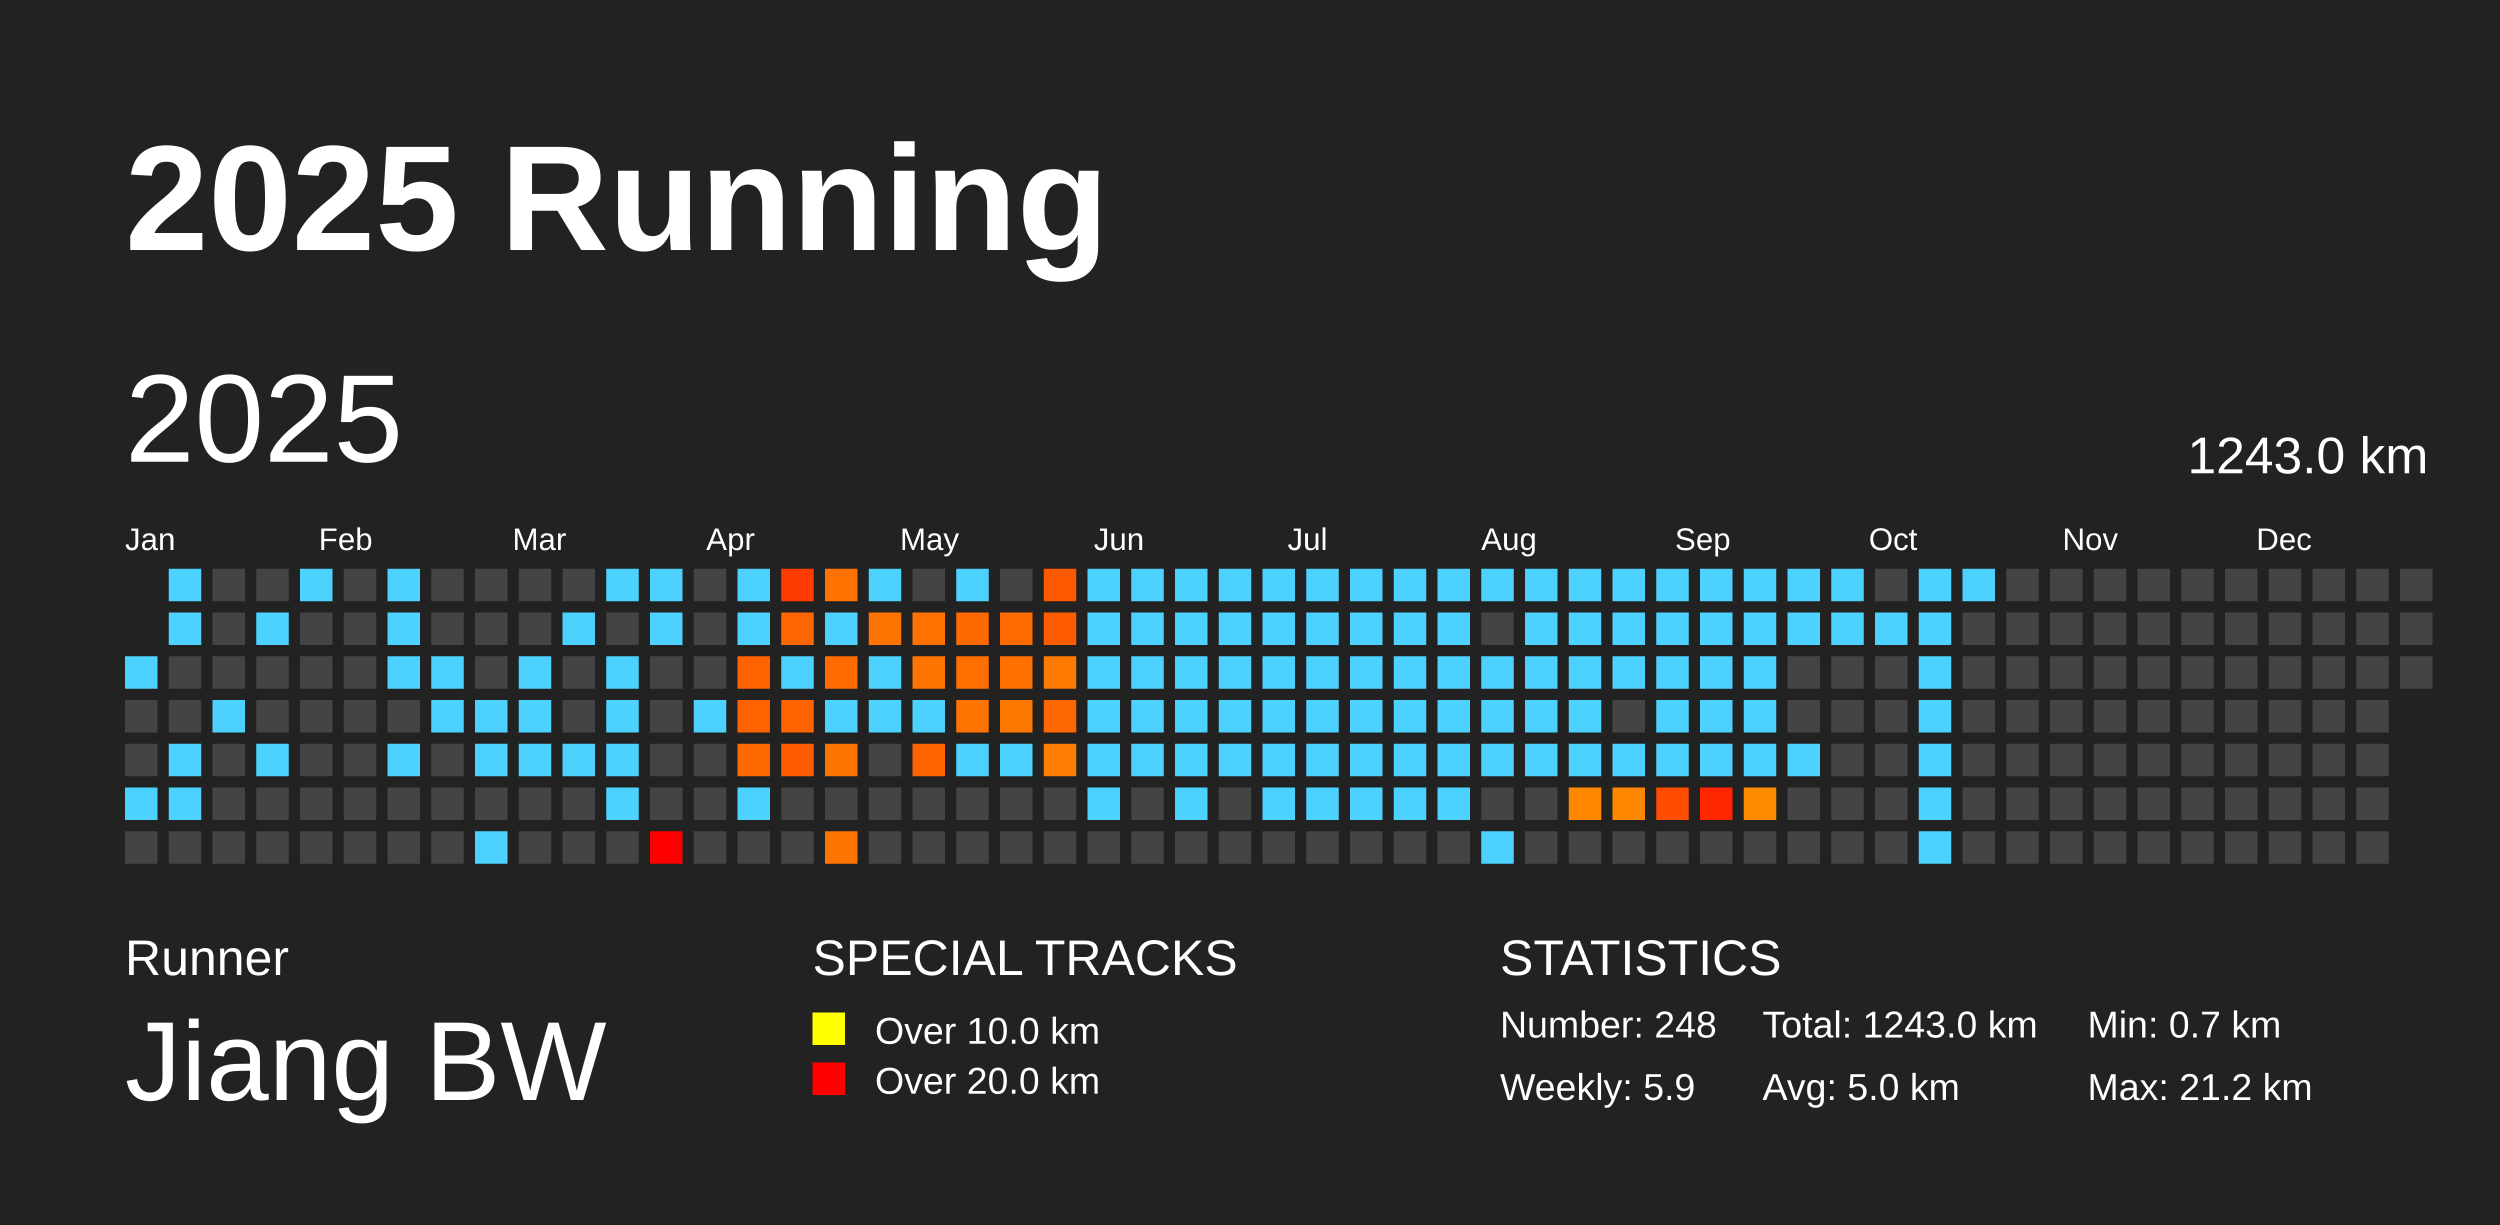
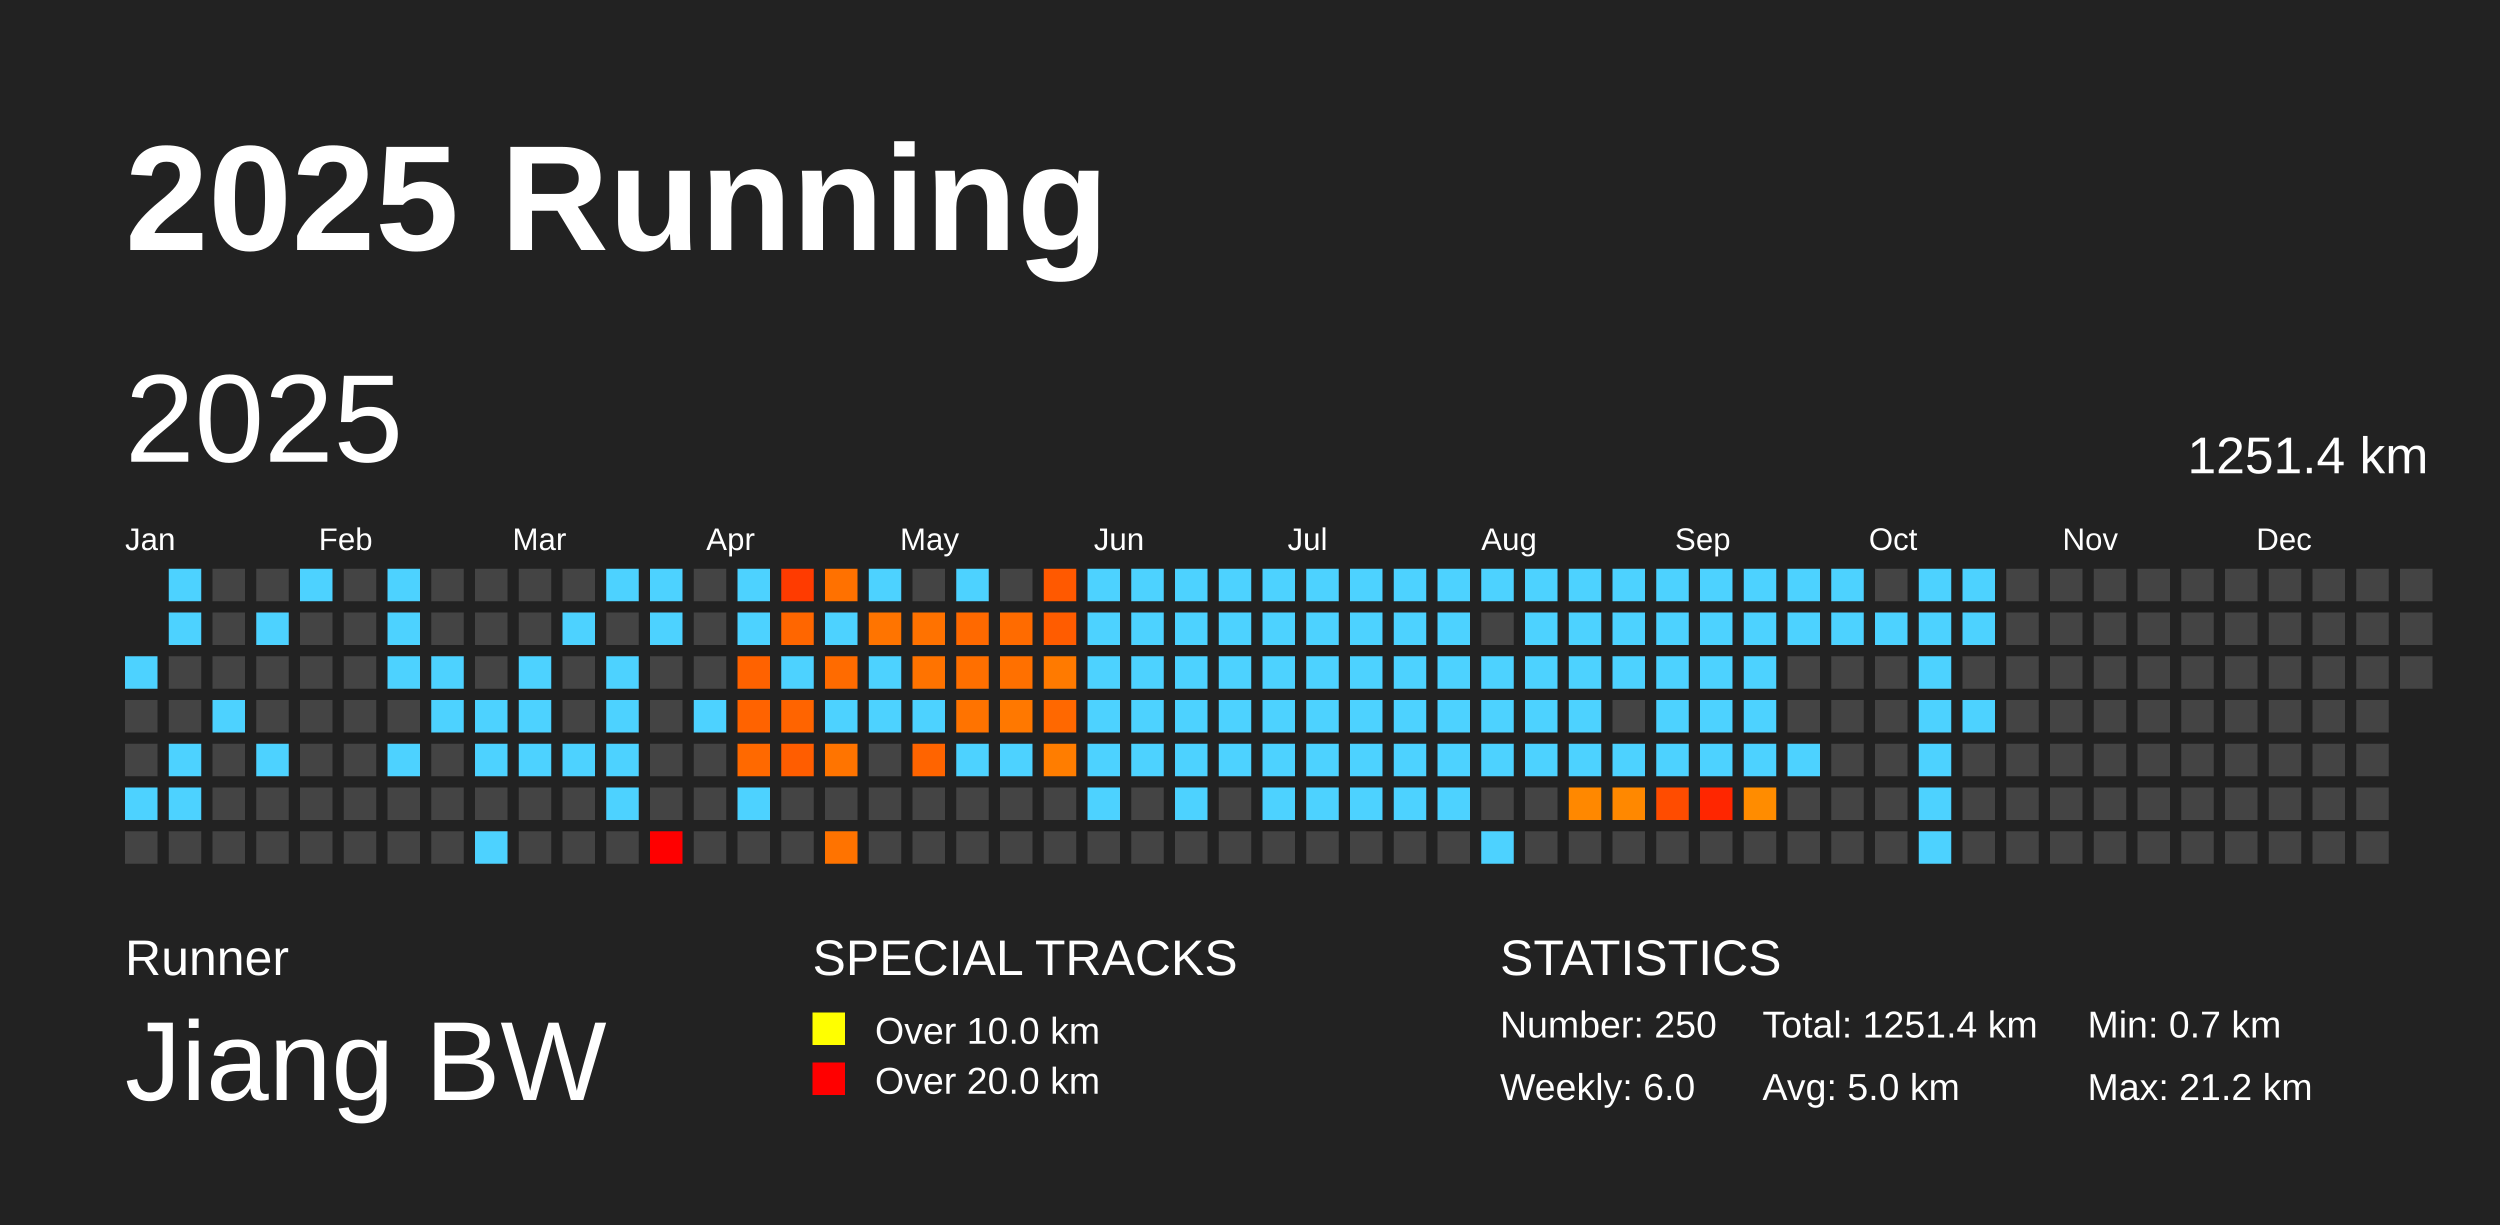
<svg xmlns="http://www.w3.org/2000/svg" baseProfile="full" height="98mm" version="1.1" viewBox="0,0,200,98" width="200mm">
  <defs />
  <rect fill="#222222" height="98" width="200" x="0" y="0" />
  <text fill="#FFFFFF" style="font-size:12px; font-family:Arial; font-weight:bold;" x="10" y="20">2025 Running</text>
  <text fill="#FFFFFF" style="font-size:4px; font-family:Arial" x="10" y="78">Runner</text>
  <text fill="#FFFFFF" style="font-size:9px; font-family:Arial" x="10" y="88">Jiang BW</text>
  <text fill="#FFFFFF" style="font-size:4px; font-family:Arial" x="65" y="78">SPECIAL TRACKS</text>
  <rect fill="yellow" height="2.6" width="2.6" x="65" y="81" />
  <text fill="#FFFFFF" style="font-size:3px; font-family:Arial" x="70" y="83.5">Over 10.0 km</text>
  <rect fill="red" height="2.6" width="2.6" x="65" y="85" />
  <text fill="#FFFFFF" style="font-size:3px; font-family:Arial" x="70" y="87.5">Over 20.0 km</text>
  <text fill="#FFFFFF" style="font-size:4px; font-family:Arial" x="120" y="78">STATISTICS</text>
-   <text fill="#FFFFFF" style="font-size:3px; font-family:Arial" x="120" y="83">Number: 248</text>
-   <text fill="#FFFFFF" style="font-size:3px; font-family:Arial" x="120" y="88">Weekly: 5.9</text>
-   <text fill="#FFFFFF" style="font-size:3px; font-family:Arial" x="141" y="83">Total: 1243.0 km</text>
+   <text fill="#FFFFFF" style="font-size:3px; font-family:Arial" x="120" y="83">Number: 250</text>
+   <text fill="#FFFFFF" style="font-size:3px; font-family:Arial" x="120" y="88">Weekly: 6.0</text>
+   <text fill="#FFFFFF" style="font-size:3px; font-family:Arial" x="141" y="83">Total: 1251.4 km</text>
  <text fill="#FFFFFF" style="font-size:3px; font-family:Arial" x="141" y="88">Avg: 5.0 km</text>
  <text fill="#FFFFFF" style="font-size:3px; font-family:Arial" x="167" y="83">Min: 0.7 km</text>
  <text fill="#FFFFFF" style="font-size:3px; font-family:Arial" x="167" y="88">Max: 21.2 km</text>
  <text dominant-baseline="hanging" fill="#FFFFFF" style="font-size:10.0px; font-family:Arial;" x="10" y="30">2025</text>
-   <text dominant-baseline="hanging" fill="#FFFFFF" style="font-size:4.125px; font-family:Arial;" x="175" y="35">1243.0 km</text>
+   <text dominant-baseline="hanging" fill="#FFFFFF" style="font-size:4.125px; font-family:Arial;" x="175" y="35">1251.4 km</text>
  <text fill="#FFFFFF" style="font-size:2.5px; font-family:Arial" x="10.0" y="44">Jan</text>
  <text fill="#FFFFFF" style="font-size:2.5px; font-family:Arial" x="25.5" y="44">Feb</text>
  <text fill="#FFFFFF" style="font-size:2.5px; font-family:Arial" x="41.0" y="44">Mar</text>
  <text fill="#FFFFFF" style="font-size:2.5px; font-family:Arial" x="56.5" y="44">Apr</text>
  <text fill="#FFFFFF" style="font-size:2.5px; font-family:Arial" x="72.0" y="44">May</text>
  <text fill="#FFFFFF" style="font-size:2.5px; font-family:Arial" x="87.5" y="44">Jun</text>
  <text fill="#FFFFFF" style="font-size:2.5px; font-family:Arial" x="103.0" y="44">Jul</text>
  <text fill="#FFFFFF" style="font-size:2.5px; font-family:Arial" x="118.5" y="44">Aug</text>
  <text fill="#FFFFFF" style="font-size:2.5px; font-family:Arial" x="134.0" y="44">Sep</text>
  <text fill="#FFFFFF" style="font-size:2.5px; font-family:Arial" x="149.5" y="44">Oct</text>
  <text fill="#FFFFFF" style="font-size:2.5px; font-family:Arial" x="165.0" y="44">Nov</text>
  <text fill="#FFFFFF" style="font-size:2.5px; font-family:Arial" x="180.5" y="44">Dec</text>
  <rect fill="#4dd2ff" height="2.6" width="2.6" x="10.0" y="52.5" />
  <rect fill="#444444" height="2.6" width="2.6" x="10.0" y="56.0" />
  <rect fill="#444444" height="2.6" width="2.6" x="10.0" y="59.5" />
  <rect fill="#4dd2ff" height="2.6" width="2.6" x="10.0" y="63.0" />
  <rect fill="#444444" height="2.6" width="2.6" x="10.0" y="66.5" />
  <rect fill="#4dd2ff" height="2.6" width="2.6" x="13.5" y="45.5" />
  <rect fill="#4dd2ff" height="2.6" width="2.6" x="13.5" y="49.0" />
  <rect fill="#444444" height="2.6" width="2.6" x="13.5" y="52.5" />
  <rect fill="#444444" height="2.6" width="2.6" x="13.5" y="56.0" />
  <rect fill="#4dd2ff" height="2.6" width="2.6" x="13.5" y="59.5" />
  <rect fill="#4dd2ff" height="2.6" width="2.6" x="13.5" y="63.0" />
  <rect fill="#444444" height="2.6" width="2.6" x="13.5" y="66.5" />
  <rect fill="#444444" height="2.6" width="2.6" x="17.0" y="45.5" />
  <rect fill="#444444" height="2.6" width="2.6" x="17.0" y="49.0" />
  <rect fill="#444444" height="2.6" width="2.6" x="17.0" y="52.5" />
  <rect fill="#4dd2ff" height="2.6" width="2.6" x="17.0" y="56.0" />
  <rect fill="#444444" height="2.6" width="2.6" x="17.0" y="59.5" />
  <rect fill="#444444" height="2.6" width="2.6" x="17.0" y="63.0" />
  <rect fill="#444444" height="2.6" width="2.6" x="17.0" y="66.5" />
  <rect fill="#444444" height="2.6" width="2.6" x="20.5" y="45.5" />
  <rect fill="#4dd2ff" height="2.6" width="2.6" x="20.5" y="49.0" />
  <rect fill="#444444" height="2.6" width="2.6" x="20.5" y="52.5" />
  <rect fill="#444444" height="2.6" width="2.6" x="20.5" y="56.0" />
  <rect fill="#4dd2ff" height="2.6" width="2.6" x="20.5" y="59.5" />
  <rect fill="#444444" height="2.6" width="2.6" x="20.5" y="63.0" />
  <rect fill="#444444" height="2.6" width="2.6" x="20.5" y="66.5" />
  <rect fill="#4dd2ff" height="2.6" width="2.6" x="24.0" y="45.5" />
  <rect fill="#444444" height="2.6" width="2.6" x="24.0" y="49.0" />
  <rect fill="#444444" height="2.6" width="2.6" x="24.0" y="52.5" />
  <rect fill="#444444" height="2.6" width="2.6" x="24.0" y="56.0" />
  <rect fill="#444444" height="2.6" width="2.6" x="24.0" y="59.5" />
  <rect fill="#444444" height="2.6" width="2.6" x="24.0" y="63.0" />
  <rect fill="#444444" height="2.6" width="2.6" x="24.0" y="66.5" />
  <rect fill="#444444" height="2.6" width="2.6" x="27.5" y="45.5" />
  <rect fill="#444444" height="2.6" width="2.6" x="27.5" y="49.0" />
  <rect fill="#444444" height="2.6" width="2.6" x="27.5" y="52.5" />
  <rect fill="#444444" height="2.6" width="2.6" x="27.5" y="56.0" />
  <rect fill="#444444" height="2.6" width="2.6" x="27.5" y="59.5" />
  <rect fill="#444444" height="2.6" width="2.6" x="27.5" y="63.0" />
  <rect fill="#444444" height="2.6" width="2.6" x="27.5" y="66.5" />
  <rect fill="#4dd2ff" height="2.6" width="2.6" x="31.0" y="45.5" />
  <rect fill="#4dd2ff" height="2.6" width="2.6" x="31.0" y="49.0" />
  <rect fill="#4dd2ff" height="2.6" width="2.6" x="31.0" y="52.5" />
  <rect fill="#444444" height="2.6" width="2.6" x="31.0" y="56.0" />
  <rect fill="#4dd2ff" height="2.6" width="2.6" x="31.0" y="59.5" />
  <rect fill="#444444" height="2.6" width="2.6" x="31.0" y="63.0" />
  <rect fill="#444444" height="2.6" width="2.6" x="31.0" y="66.5" />
  <rect fill="#444444" height="2.6" width="2.6" x="34.5" y="45.5" />
  <rect fill="#444444" height="2.6" width="2.6" x="34.5" y="49.0" />
  <rect fill="#4dd2ff" height="2.6" width="2.6" x="34.5" y="52.5" />
  <rect fill="#4dd2ff" height="2.6" width="2.6" x="34.5" y="56.0" />
  <rect fill="#444444" height="2.6" width="2.6" x="34.5" y="59.5" />
  <rect fill="#444444" height="2.6" width="2.6" x="34.5" y="63.0" />
  <rect fill="#444444" height="2.6" width="2.6" x="34.5" y="66.5" />
  <rect fill="#444444" height="2.6" width="2.6" x="38.0" y="45.5" />
  <rect fill="#444444" height="2.6" width="2.6" x="38.0" y="49.0" />
  <rect fill="#444444" height="2.6" width="2.6" x="38.0" y="52.5" />
  <rect fill="#4dd2ff" height="2.6" width="2.6" x="38.0" y="56.0" />
  <rect fill="#4dd2ff" height="2.6" width="2.6" x="38.0" y="59.5" />
  <rect fill="#444444" height="2.6" width="2.6" x="38.0" y="63.0" />
  <rect fill="#4dd2ff" height="2.6" width="2.6" x="38.0" y="66.5" />
  <rect fill="#444444" height="2.6" width="2.6" x="41.5" y="45.5" />
  <rect fill="#444444" height="2.6" width="2.6" x="41.5" y="49.0" />
  <rect fill="#4dd2ff" height="2.6" width="2.6" x="41.5" y="52.5" />
  <rect fill="#4dd2ff" height="2.6" width="2.6" x="41.5" y="56.0" />
  <rect fill="#4dd2ff" height="2.6" width="2.6" x="41.5" y="59.5" />
  <rect fill="#444444" height="2.6" width="2.6" x="41.5" y="63.0" />
  <rect fill="#444444" height="2.6" width="2.6" x="41.5" y="66.5" />
  <rect fill="#444444" height="2.6" width="2.6" x="45.0" y="45.5" />
  <rect fill="#4dd2ff" height="2.6" width="2.6" x="45.0" y="49.0" />
  <rect fill="#444444" height="2.6" width="2.6" x="45.0" y="52.5" />
  <rect fill="#444444" height="2.6" width="2.6" x="45.0" y="56.0" />
  <rect fill="#4dd2ff" height="2.6" width="2.6" x="45.0" y="59.5" />
  <rect fill="#444444" height="2.6" width="2.6" x="45.0" y="63.0" />
  <rect fill="#444444" height="2.6" width="2.6" x="45.0" y="66.5" />
  <rect fill="#4dd2ff" height="2.6" width="2.6" x="48.5" y="45.5" />
  <rect fill="#444444" height="2.6" width="2.6" x="48.5" y="49.0" />
  <rect fill="#4dd2ff" height="2.6" width="2.6" x="48.5" y="52.5" />
  <rect fill="#4dd2ff" height="2.6" width="2.6" x="48.5" y="56.0" />
  <rect fill="#4dd2ff" height="2.6" width="2.6" x="48.5" y="59.5" />
  <rect fill="#4dd2ff" height="2.6" width="2.6" x="48.5" y="63.0" />
  <rect fill="#444444" height="2.6" width="2.6" x="48.5" y="66.5" />
  <rect fill="#4dd2ff" height="2.6" width="2.6" x="52.0" y="45.5" />
  <rect fill="#4dd2ff" height="2.6" width="2.6" x="52.0" y="49.0" />
  <rect fill="#444444" height="2.6" width="2.6" x="52.0" y="52.5" />
  <rect fill="#444444" height="2.6" width="2.6" x="52.0" y="56.0" />
  <rect fill="#444444" height="2.6" width="2.6" x="52.0" y="59.5" />
  <rect fill="#444444" height="2.6" width="2.6" x="52.0" y="63.0" />
  <rect fill="red" height="2.6" width="2.6" x="52.0" y="66.5" />
  <rect fill="#444444" height="2.6" width="2.6" x="55.5" y="45.5" />
  <rect fill="#444444" height="2.6" width="2.6" x="55.5" y="49.0" />
  <rect fill="#444444" height="2.6" width="2.6" x="55.5" y="52.5" />
  <rect fill="#4dd2ff" height="2.6" width="2.6" x="55.5" y="56.0" />
  <rect fill="#444444" height="2.6" width="2.6" x="55.5" y="59.5" />
  <rect fill="#444444" height="2.6" width="2.6" x="55.5" y="63.0" />
  <rect fill="#444444" height="2.6" width="2.6" x="55.5" y="66.5" />
  <rect fill="#4dd2ff" height="2.6" width="2.6" x="59.0" y="45.5" />
  <rect fill="#4dd2ff" height="2.6" width="2.6" x="59.0" y="49.0" />
  <rect fill="#ff6200" height="2.6" width="2.6" x="59.0" y="52.5" />
  <rect fill="#ff6300" height="2.6" width="2.6" x="59.0" y="56.0" />
  <rect fill="#ff6900" height="2.6" width="2.6" x="59.0" y="59.5" />
  <rect fill="#4dd2ff" height="2.6" width="2.6" x="59.0" y="63.0" />
  <rect fill="#444444" height="2.6" width="2.6" x="59.0" y="66.5" />
  <rect fill="#ff3b00" height="2.6" width="2.6" x="62.5" y="45.5" />
  <rect fill="#ff6600" height="2.6" width="2.6" x="62.5" y="49.0" />
  <rect fill="#4dd2ff" height="2.6" width="2.6" x="62.5" y="52.5" />
  <rect fill="#ff6400" height="2.6" width="2.6" x="62.5" y="56.0" />
  <rect fill="#ff5d00" height="2.6" width="2.6" x="62.5" y="59.5" />
  <rect fill="#444444" height="2.6" width="2.6" x="62.5" y="63.0" />
  <rect fill="#444444" height="2.6" width="2.6" x="62.5" y="66.5" />
  <rect fill="#ff7100" height="2.6" width="2.6" x="66.0" y="45.5" />
  <rect fill="#4dd2ff" height="2.6" width="2.6" x="66.0" y="49.0" />
  <rect fill="#ff6b00" height="2.6" width="2.6" x="66.0" y="52.5" />
  <rect fill="#4dd2ff" height="2.6" width="2.6" x="66.0" y="56.0" />
  <rect fill="#ff7400" height="2.6" width="2.6" x="66.0" y="59.5" />
  <rect fill="#444444" height="2.6" width="2.6" x="66.0" y="63.0" />
  <rect fill="#ff7300" height="2.6" width="2.6" x="66.0" y="66.5" />
  <rect fill="#4dd2ff" height="2.6" width="2.6" x="69.5" y="45.5" />
  <rect fill="#ff7400" height="2.6" width="2.6" x="69.5" y="49.0" />
  <rect fill="#4dd2ff" height="2.6" width="2.6" x="69.5" y="52.5" />
  <rect fill="#4dd2ff" height="2.6" width="2.6" x="69.5" y="56.0" />
  <rect fill="#444444" height="2.6" width="2.6" x="69.5" y="59.5" />
  <rect fill="#444444" height="2.6" width="2.6" x="69.5" y="63.0" />
  <rect fill="#444444" height="2.6" width="2.6" x="69.5" y="66.5" />
  <rect fill="#444444" height="2.6" width="2.6" x="73.0" y="45.5" />
  <rect fill="#ff7200" height="2.6" width="2.6" x="73.0" y="49.0" />
  <rect fill="#ff7300" height="2.6" width="2.6" x="73.0" y="52.5" />
  <rect fill="#4dd2ff" height="2.6" width="2.6" x="73.0" y="56.0" />
  <rect fill="#ff6400" height="2.6" width="2.6" x="73.0" y="59.5" />
  <rect fill="#444444" height="2.6" width="2.6" x="73.0" y="63.0" />
  <rect fill="#444444" height="2.6" width="2.6" x="73.0" y="66.5" />
  <rect fill="#4dd2ff" height="2.6" width="2.6" x="76.5" y="45.5" />
  <rect fill="#ff6900" height="2.6" width="2.6" x="76.5" y="49.0" />
  <rect fill="#ff6f00" height="2.6" width="2.6" x="76.5" y="52.5" />
  <rect fill="#ff7300" height="2.6" width="2.6" x="76.5" y="56.0" />
  <rect fill="#4dd2ff" height="2.6" width="2.6" x="76.5" y="59.5" />
  <rect fill="#444444" height="2.6" width="2.6" x="76.5" y="63.0" />
  <rect fill="#444444" height="2.6" width="2.6" x="76.5" y="66.5" />
  <rect fill="#444444" height="2.6" width="2.6" x="80.0" y="45.5" />
  <rect fill="#ff6b00" height="2.6" width="2.6" x="80.0" y="49.0" />
  <rect fill="#ff7000" height="2.6" width="2.6" x="80.0" y="52.5" />
  <rect fill="#ff7800" height="2.6" width="2.6" x="80.0" y="56.0" />
  <rect fill="#4dd2ff" height="2.6" width="2.6" x="80.0" y="59.5" />
  <rect fill="#444444" height="2.6" width="2.6" x="80.0" y="63.0" />
  <rect fill="#444444" height="2.6" width="2.6" x="80.0" y="66.5" />
  <rect fill="#ff5900" height="2.6" width="2.6" x="83.5" y="45.5" />
  <rect fill="#ff5c00" height="2.6" width="2.6" x="83.5" y="49.0" />
  <rect fill="#ff7a00" height="2.6" width="2.6" x="83.5" y="52.5" />
  <rect fill="#ff6800" height="2.6" width="2.6" x="83.5" y="56.0" />
  <rect fill="#ff7d00" height="2.6" width="2.6" x="83.5" y="59.5" />
  <rect fill="#444444" height="2.6" width="2.6" x="83.5" y="63.0" />
  <rect fill="#444444" height="2.6" width="2.6" x="83.5" y="66.5" />
  <rect fill="#4dd2ff" height="2.6" width="2.6" x="87.0" y="45.5" />
  <rect fill="#4dd2ff" height="2.6" width="2.6" x="87.0" y="49.0" />
  <rect fill="#4dd2ff" height="2.6" width="2.6" x="87.0" y="52.5" />
  <rect fill="#4dd2ff" height="2.6" width="2.6" x="87.0" y="56.0" />
  <rect fill="#4dd2ff" height="2.6" width="2.6" x="87.0" y="59.5" />
  <rect fill="#4dd2ff" height="2.6" width="2.6" x="87.0" y="63.0" />
  <rect fill="#444444" height="2.6" width="2.6" x="87.0" y="66.5" />
  <rect fill="#4dd2ff" height="2.6" width="2.6" x="90.5" y="45.5" />
  <rect fill="#4dd2ff" height="2.6" width="2.6" x="90.5" y="49.0" />
  <rect fill="#4dd2ff" height="2.6" width="2.6" x="90.5" y="52.5" />
  <rect fill="#4dd2ff" height="2.6" width="2.6" x="90.5" y="56.0" />
  <rect fill="#4dd2ff" height="2.6" width="2.6" x="90.5" y="59.5" />
  <rect fill="#444444" height="2.6" width="2.6" x="90.5" y="63.0" />
  <rect fill="#444444" height="2.6" width="2.6" x="90.5" y="66.5" />
  <rect fill="#4dd2ff" height="2.6" width="2.6" x="94.0" y="45.5" />
  <rect fill="#4dd2ff" height="2.6" width="2.6" x="94.0" y="49.0" />
  <rect fill="#4dd2ff" height="2.6" width="2.6" x="94.0" y="52.5" />
  <rect fill="#4dd2ff" height="2.6" width="2.6" x="94.0" y="56.0" />
  <rect fill="#4dd2ff" height="2.6" width="2.6" x="94.0" y="59.5" />
  <rect fill="#4dd2ff" height="2.6" width="2.6" x="94.0" y="63.0" />
  <rect fill="#444444" height="2.6" width="2.6" x="94.0" y="66.5" />
  <rect fill="#4dd2ff" height="2.6" width="2.6" x="97.5" y="45.5" />
  <rect fill="#4dd2ff" height="2.6" width="2.6" x="97.5" y="49.0" />
  <rect fill="#4dd2ff" height="2.6" width="2.6" x="97.5" y="52.5" />
  <rect fill="#4dd2ff" height="2.6" width="2.6" x="97.5" y="56.0" />
  <rect fill="#4dd2ff" height="2.6" width="2.6" x="97.5" y="59.5" />
  <rect fill="#444444" height="2.6" width="2.6" x="97.5" y="63.0" />
  <rect fill="#444444" height="2.6" width="2.6" x="97.5" y="66.5" />
  <rect fill="#4dd2ff" height="2.6" width="2.6" x="101.0" y="45.5" />
  <rect fill="#4dd2ff" height="2.6" width="2.6" x="101.0" y="49.0" />
  <rect fill="#4dd2ff" height="2.6" width="2.6" x="101.0" y="52.5" />
  <rect fill="#4dd2ff" height="2.6" width="2.6" x="101.0" y="56.0" />
  <rect fill="#4dd2ff" height="2.6" width="2.6" x="101.0" y="59.5" />
  <rect fill="#4dd2ff" height="2.6" width="2.6" x="101.0" y="63.0" />
  <rect fill="#444444" height="2.6" width="2.6" x="101.0" y="66.5" />
  <rect fill="#4dd2ff" height="2.6" width="2.6" x="104.5" y="45.5" />
  <rect fill="#4dd2ff" height="2.6" width="2.6" x="104.5" y="49.0" />
  <rect fill="#4dd2ff" height="2.6" width="2.6" x="104.5" y="52.5" />
  <rect fill="#4dd2ff" height="2.6" width="2.6" x="104.5" y="56.0" />
  <rect fill="#4dd2ff" height="2.6" width="2.6" x="104.5" y="59.5" />
  <rect fill="#4dd2ff" height="2.6" width="2.6" x="104.5" y="63.0" />
  <rect fill="#444444" height="2.6" width="2.6" x="104.5" y="66.5" />
  <rect fill="#4dd2ff" height="2.6" width="2.6" x="108.0" y="45.5" />
  <rect fill="#4dd2ff" height="2.6" width="2.6" x="108.0" y="49.0" />
  <rect fill="#4dd2ff" height="2.6" width="2.6" x="108.0" y="52.5" />
  <rect fill="#4dd2ff" height="2.6" width="2.6" x="108.0" y="56.0" />
  <rect fill="#4dd2ff" height="2.6" width="2.6" x="108.0" y="59.5" />
  <rect fill="#4dd2ff" height="2.6" width="2.6" x="108.0" y="63.0" />
  <rect fill="#444444" height="2.6" width="2.6" x="108.0" y="66.5" />
  <rect fill="#4dd2ff" height="2.6" width="2.6" x="111.5" y="45.5" />
  <rect fill="#4dd2ff" height="2.6" width="2.6" x="111.5" y="49.0" />
  <rect fill="#4dd2ff" height="2.6" width="2.6" x="111.5" y="52.5" />
  <rect fill="#4dd2ff" height="2.6" width="2.6" x="111.5" y="56.0" />
  <rect fill="#4dd2ff" height="2.6" width="2.6" x="111.5" y="59.5" />
  <rect fill="#4dd2ff" height="2.6" width="2.6" x="111.5" y="63.0" />
  <rect fill="#444444" height="2.6" width="2.6" x="111.5" y="66.5" />
  <rect fill="#4dd2ff" height="2.6" width="2.6" x="115.0" y="45.5" />
  <rect fill="#4dd2ff" height="2.6" width="2.6" x="115.0" y="49.0" />
  <rect fill="#4dd2ff" height="2.6" width="2.6" x="115.0" y="52.5" />
  <rect fill="#4dd2ff" height="2.6" width="2.6" x="115.0" y="56.0" />
  <rect fill="#4dd2ff" height="2.6" width="2.6" x="115.0" y="59.5" />
  <rect fill="#4dd2ff" height="2.6" width="2.6" x="115.0" y="63.0" />
  <rect fill="#444444" height="2.6" width="2.6" x="115.0" y="66.5" />
  <rect fill="#4dd2ff" height="2.6" width="2.6" x="118.5" y="45.5" />
  <rect fill="#444444" height="2.6" width="2.6" x="118.5" y="49.0" />
  <rect fill="#4dd2ff" height="2.6" width="2.6" x="118.5" y="52.5" />
  <rect fill="#4dd2ff" height="2.6" width="2.6" x="118.5" y="56.0" />
  <rect fill="#4dd2ff" height="2.6" width="2.6" x="118.5" y="59.5" />
  <rect fill="#444444" height="2.6" width="2.6" x="118.5" y="63.0" />
  <rect fill="#4dd2ff" height="2.6" width="2.6" x="118.5" y="66.5" />
  <rect fill="#4dd2ff" height="2.6" width="2.6" x="122.0" y="45.5" />
  <rect fill="#4dd2ff" height="2.6" width="2.6" x="122.0" y="49.0" />
  <rect fill="#4dd2ff" height="2.6" width="2.6" x="122.0" y="52.5" />
  <rect fill="#4dd2ff" height="2.6" width="2.6" x="122.0" y="56.0" />
  <rect fill="#4dd2ff" height="2.6" width="2.6" x="122.0" y="59.5" />
  <rect fill="#444444" height="2.6" width="2.6" x="122.0" y="63.0" />
  <rect fill="#444444" height="2.6" width="2.6" x="122.0" y="66.5" />
  <rect fill="#4dd2ff" height="2.6" width="2.6" x="125.5" y="45.5" />
  <rect fill="#4dd2ff" height="2.6" width="2.6" x="125.5" y="49.0" />
  <rect fill="#4dd2ff" height="2.6" width="2.6" x="125.5" y="52.5" />
  <rect fill="#4dd2ff" height="2.6" width="2.6" x="125.5" y="56.0" />
  <rect fill="#4dd2ff" height="2.6" width="2.6" x="125.5" y="59.5" />
  <rect fill="#ff8800" height="2.6" width="2.6" x="125.5" y="63.0" />
  <rect fill="#444444" height="2.6" width="2.6" x="125.5" y="66.5" />
  <rect fill="#4dd2ff" height="2.6" width="2.6" x="129.0" y="45.5" />
  <rect fill="#4dd2ff" height="2.6" width="2.6" x="129.0" y="49.0" />
  <rect fill="#4dd2ff" height="2.6" width="2.6" x="129.0" y="52.5" />
  <rect fill="#444444" height="2.6" width="2.6" x="129.0" y="56.0" />
  <rect fill="#4dd2ff" height="2.6" width="2.6" x="129.0" y="59.5" />
  <rect fill="#ff8800" height="2.6" width="2.6" x="129.0" y="63.0" />
  <rect fill="#444444" height="2.6" width="2.6" x="129.0" y="66.5" />
  <rect fill="#4dd2ff" height="2.6" width="2.6" x="132.5" y="45.5" />
  <rect fill="#4dd2ff" height="2.6" width="2.6" x="132.5" y="49.0" />
  <rect fill="#4dd2ff" height="2.6" width="2.6" x="132.5" y="52.5" />
  <rect fill="#4dd2ff" height="2.6" width="2.6" x="132.5" y="56.0" />
  <rect fill="#4dd2ff" height="2.6" width="2.6" x="132.5" y="59.5" />
  <rect fill="#ff4c00" height="2.6" width="2.6" x="132.5" y="63.0" />
  <rect fill="#444444" height="2.6" width="2.6" x="132.5" y="66.5" />
  <rect fill="#4dd2ff" height="2.6" width="2.6" x="136.0" y="45.5" />
  <rect fill="#4dd2ff" height="2.6" width="2.6" x="136.0" y="49.0" />
  <rect fill="#4dd2ff" height="2.6" width="2.6" x="136.0" y="52.5" />
  <rect fill="#4dd2ff" height="2.6" width="2.6" x="136.0" y="56.0" />
  <rect fill="#4dd2ff" height="2.6" width="2.6" x="136.0" y="59.5" />
  <rect fill="#ff2600" height="2.6" width="2.6" x="136.0" y="63.0" />
  <rect fill="#444444" height="2.6" width="2.6" x="136.0" y="66.5" />
  <rect fill="#4dd2ff" height="2.6" width="2.6" x="139.5" y="45.5" />
  <rect fill="#4dd2ff" height="2.6" width="2.6" x="139.5" y="49.0" />
  <rect fill="#4dd2ff" height="2.6" width="2.6" x="139.5" y="52.5" />
  <rect fill="#4dd2ff" height="2.6" width="2.6" x="139.5" y="56.0" />
  <rect fill="#4dd2ff" height="2.6" width="2.6" x="139.5" y="59.5" />
  <rect fill="#ff8c00" height="2.6" width="2.6" x="139.5" y="63.0" />
  <rect fill="#444444" height="2.6" width="2.6" x="139.5" y="66.5" />
  <rect fill="#4dd2ff" height="2.6" width="2.6" x="143.0" y="45.5" />
  <rect fill="#4dd2ff" height="2.6" width="2.6" x="143.0" y="49.0" />
  <rect fill="#444444" height="2.6" width="2.6" x="143.0" y="52.5" />
  <rect fill="#444444" height="2.6" width="2.6" x="143.0" y="56.0" />
  <rect fill="#4dd2ff" height="2.6" width="2.6" x="143.0" y="59.5" />
  <rect fill="#444444" height="2.6" width="2.6" x="143.0" y="63.0" />
  <rect fill="#444444" height="2.6" width="2.6" x="143.0" y="66.5" />
  <rect fill="#4dd2ff" height="2.6" width="2.6" x="146.5" y="45.5" />
  <rect fill="#4dd2ff" height="2.6" width="2.6" x="146.5" y="49.0" />
  <rect fill="#444444" height="2.6" width="2.6" x="146.5" y="52.5" />
  <rect fill="#444444" height="2.6" width="2.6" x="146.5" y="56.0" />
  <rect fill="#444444" height="2.6" width="2.6" x="146.5" y="59.5" />
  <rect fill="#444444" height="2.6" width="2.6" x="146.5" y="63.0" />
  <rect fill="#444444" height="2.6" width="2.6" x="146.5" y="66.5" />
  <rect fill="#444444" height="2.6" width="2.6" x="150.0" y="45.5" />
  <rect fill="#4dd2ff" height="2.6" width="2.6" x="150.0" y="49.0" />
  <rect fill="#444444" height="2.6" width="2.6" x="150.0" y="52.5" />
  <rect fill="#444444" height="2.6" width="2.6" x="150.0" y="56.0" />
  <rect fill="#444444" height="2.6" width="2.6" x="150.0" y="59.5" />
  <rect fill="#444444" height="2.6" width="2.6" x="150.0" y="63.0" />
  <rect fill="#444444" height="2.6" width="2.6" x="150.0" y="66.5" />
  <rect fill="#4dd2ff" height="2.6" width="2.6" x="153.5" y="45.5" />
  <rect fill="#4dd2ff" height="2.6" width="2.6" x="153.5" y="49.0" />
  <rect fill="#4dd2ff" height="2.6" width="2.6" x="153.5" y="52.5" />
  <rect fill="#4dd2ff" height="2.6" width="2.6" x="153.5" y="56.0" />
  <rect fill="#4dd2ff" height="2.6" width="2.6" x="153.5" y="59.5" />
  <rect fill="#4dd2ff" height="2.6" width="2.6" x="153.5" y="63.0" />
  <rect fill="#4dd2ff" height="2.6" width="2.6" x="153.5" y="66.5" />
  <rect fill="#4dd2ff" height="2.6" width="2.6" x="157.0" y="45.5" />
-   <rect fill="#444444" height="2.6" width="2.6" x="157.0" y="49.0" />
+   <rect fill="#4dd2ff" height="2.6" width="2.6" x="157.0" y="49.0" />
  <rect fill="#444444" height="2.6" width="2.6" x="157.0" y="52.5" />
-   <rect fill="#444444" height="2.6" width="2.6" x="157.0" y="56.0" />
+   <rect fill="#4dd2ff" height="2.6" width="2.6" x="157.0" y="56.0" />
  <rect fill="#444444" height="2.6" width="2.6" x="157.0" y="59.5" />
  <rect fill="#444444" height="2.6" width="2.6" x="157.0" y="63.0" />
  <rect fill="#444444" height="2.6" width="2.6" x="157.0" y="66.5" />
  <rect fill="#444444" height="2.6" width="2.6" x="160.5" y="45.5" />
  <rect fill="#444444" height="2.6" width="2.6" x="160.5" y="49.0" />
  <rect fill="#444444" height="2.6" width="2.6" x="160.5" y="52.5" />
  <rect fill="#444444" height="2.6" width="2.6" x="160.5" y="56.0" />
  <rect fill="#444444" height="2.6" width="2.6" x="160.5" y="59.5" />
  <rect fill="#444444" height="2.6" width="2.6" x="160.5" y="63.0" />
  <rect fill="#444444" height="2.6" width="2.6" x="160.5" y="66.5" />
  <rect fill="#444444" height="2.6" width="2.6" x="164.0" y="45.5" />
  <rect fill="#444444" height="2.6" width="2.6" x="164.0" y="49.0" />
  <rect fill="#444444" height="2.6" width="2.6" x="164.0" y="52.5" />
  <rect fill="#444444" height="2.6" width="2.6" x="164.0" y="56.0" />
  <rect fill="#444444" height="2.6" width="2.6" x="164.0" y="59.5" />
  <rect fill="#444444" height="2.6" width="2.6" x="164.0" y="63.0" />
  <rect fill="#444444" height="2.6" width="2.6" x="164.0" y="66.5" />
  <rect fill="#444444" height="2.6" width="2.6" x="167.5" y="45.5" />
  <rect fill="#444444" height="2.6" width="2.6" x="167.5" y="49.0" />
  <rect fill="#444444" height="2.6" width="2.6" x="167.5" y="52.5" />
  <rect fill="#444444" height="2.6" width="2.6" x="167.5" y="56.0" />
  <rect fill="#444444" height="2.6" width="2.6" x="167.5" y="59.5" />
  <rect fill="#444444" height="2.6" width="2.6" x="167.5" y="63.0" />
  <rect fill="#444444" height="2.6" width="2.6" x="167.5" y="66.5" />
  <rect fill="#444444" height="2.6" width="2.6" x="171.0" y="45.5" />
  <rect fill="#444444" height="2.6" width="2.6" x="171.0" y="49.0" />
  <rect fill="#444444" height="2.6" width="2.6" x="171.0" y="52.5" />
  <rect fill="#444444" height="2.6" width="2.6" x="171.0" y="56.0" />
  <rect fill="#444444" height="2.6" width="2.6" x="171.0" y="59.5" />
  <rect fill="#444444" height="2.6" width="2.6" x="171.0" y="63.0" />
  <rect fill="#444444" height="2.6" width="2.6" x="171.0" y="66.5" />
  <rect fill="#444444" height="2.6" width="2.6" x="174.5" y="45.5" />
  <rect fill="#444444" height="2.6" width="2.6" x="174.5" y="49.0" />
  <rect fill="#444444" height="2.6" width="2.6" x="174.5" y="52.5" />
  <rect fill="#444444" height="2.6" width="2.6" x="174.5" y="56.0" />
  <rect fill="#444444" height="2.6" width="2.6" x="174.5" y="59.5" />
  <rect fill="#444444" height="2.6" width="2.6" x="174.5" y="63.0" />
  <rect fill="#444444" height="2.6" width="2.6" x="174.5" y="66.5" />
  <rect fill="#444444" height="2.6" width="2.6" x="178.0" y="45.5" />
  <rect fill="#444444" height="2.6" width="2.6" x="178.0" y="49.0" />
  <rect fill="#444444" height="2.6" width="2.6" x="178.0" y="52.5" />
  <rect fill="#444444" height="2.6" width="2.6" x="178.0" y="56.0" />
  <rect fill="#444444" height="2.6" width="2.6" x="178.0" y="59.5" />
  <rect fill="#444444" height="2.6" width="2.6" x="178.0" y="63.0" />
  <rect fill="#444444" height="2.6" width="2.6" x="178.0" y="66.5" />
  <rect fill="#444444" height="2.6" width="2.6" x="181.5" y="45.5" />
  <rect fill="#444444" height="2.6" width="2.6" x="181.5" y="49.0" />
  <rect fill="#444444" height="2.6" width="2.6" x="181.5" y="52.5" />
  <rect fill="#444444" height="2.6" width="2.6" x="181.5" y="56.0" />
  <rect fill="#444444" height="2.6" width="2.6" x="181.5" y="59.5" />
  <rect fill="#444444" height="2.6" width="2.6" x="181.5" y="63.0" />
  <rect fill="#444444" height="2.6" width="2.6" x="181.5" y="66.5" />
  <rect fill="#444444" height="2.6" width="2.6" x="185.0" y="45.5" />
  <rect fill="#444444" height="2.6" width="2.6" x="185.0" y="49.0" />
  <rect fill="#444444" height="2.6" width="2.6" x="185.0" y="52.5" />
  <rect fill="#444444" height="2.6" width="2.6" x="185.0" y="56.0" />
  <rect fill="#444444" height="2.6" width="2.6" x="185.0" y="59.5" />
  <rect fill="#444444" height="2.6" width="2.6" x="185.0" y="63.0" />
  <rect fill="#444444" height="2.6" width="2.6" x="185.0" y="66.5" />
  <rect fill="#444444" height="2.6" width="2.6" x="188.5" y="45.5" />
  <rect fill="#444444" height="2.6" width="2.6" x="188.5" y="49.0" />
  <rect fill="#444444" height="2.6" width="2.6" x="188.5" y="52.5" />
  <rect fill="#444444" height="2.6" width="2.6" x="188.5" y="56.0" />
  <rect fill="#444444" height="2.6" width="2.6" x="188.5" y="59.5" />
  <rect fill="#444444" height="2.6" width="2.6" x="188.5" y="63.0" />
  <rect fill="#444444" height="2.6" width="2.6" x="188.5" y="66.5" />
  <rect fill="#444444" height="2.6" width="2.6" x="192.0" y="45.5" />
  <rect fill="#444444" height="2.6" width="2.6" x="192.0" y="49.0" />
  <rect fill="#444444" height="2.6" width="2.6" x="192.0" y="52.5" />
</svg>
